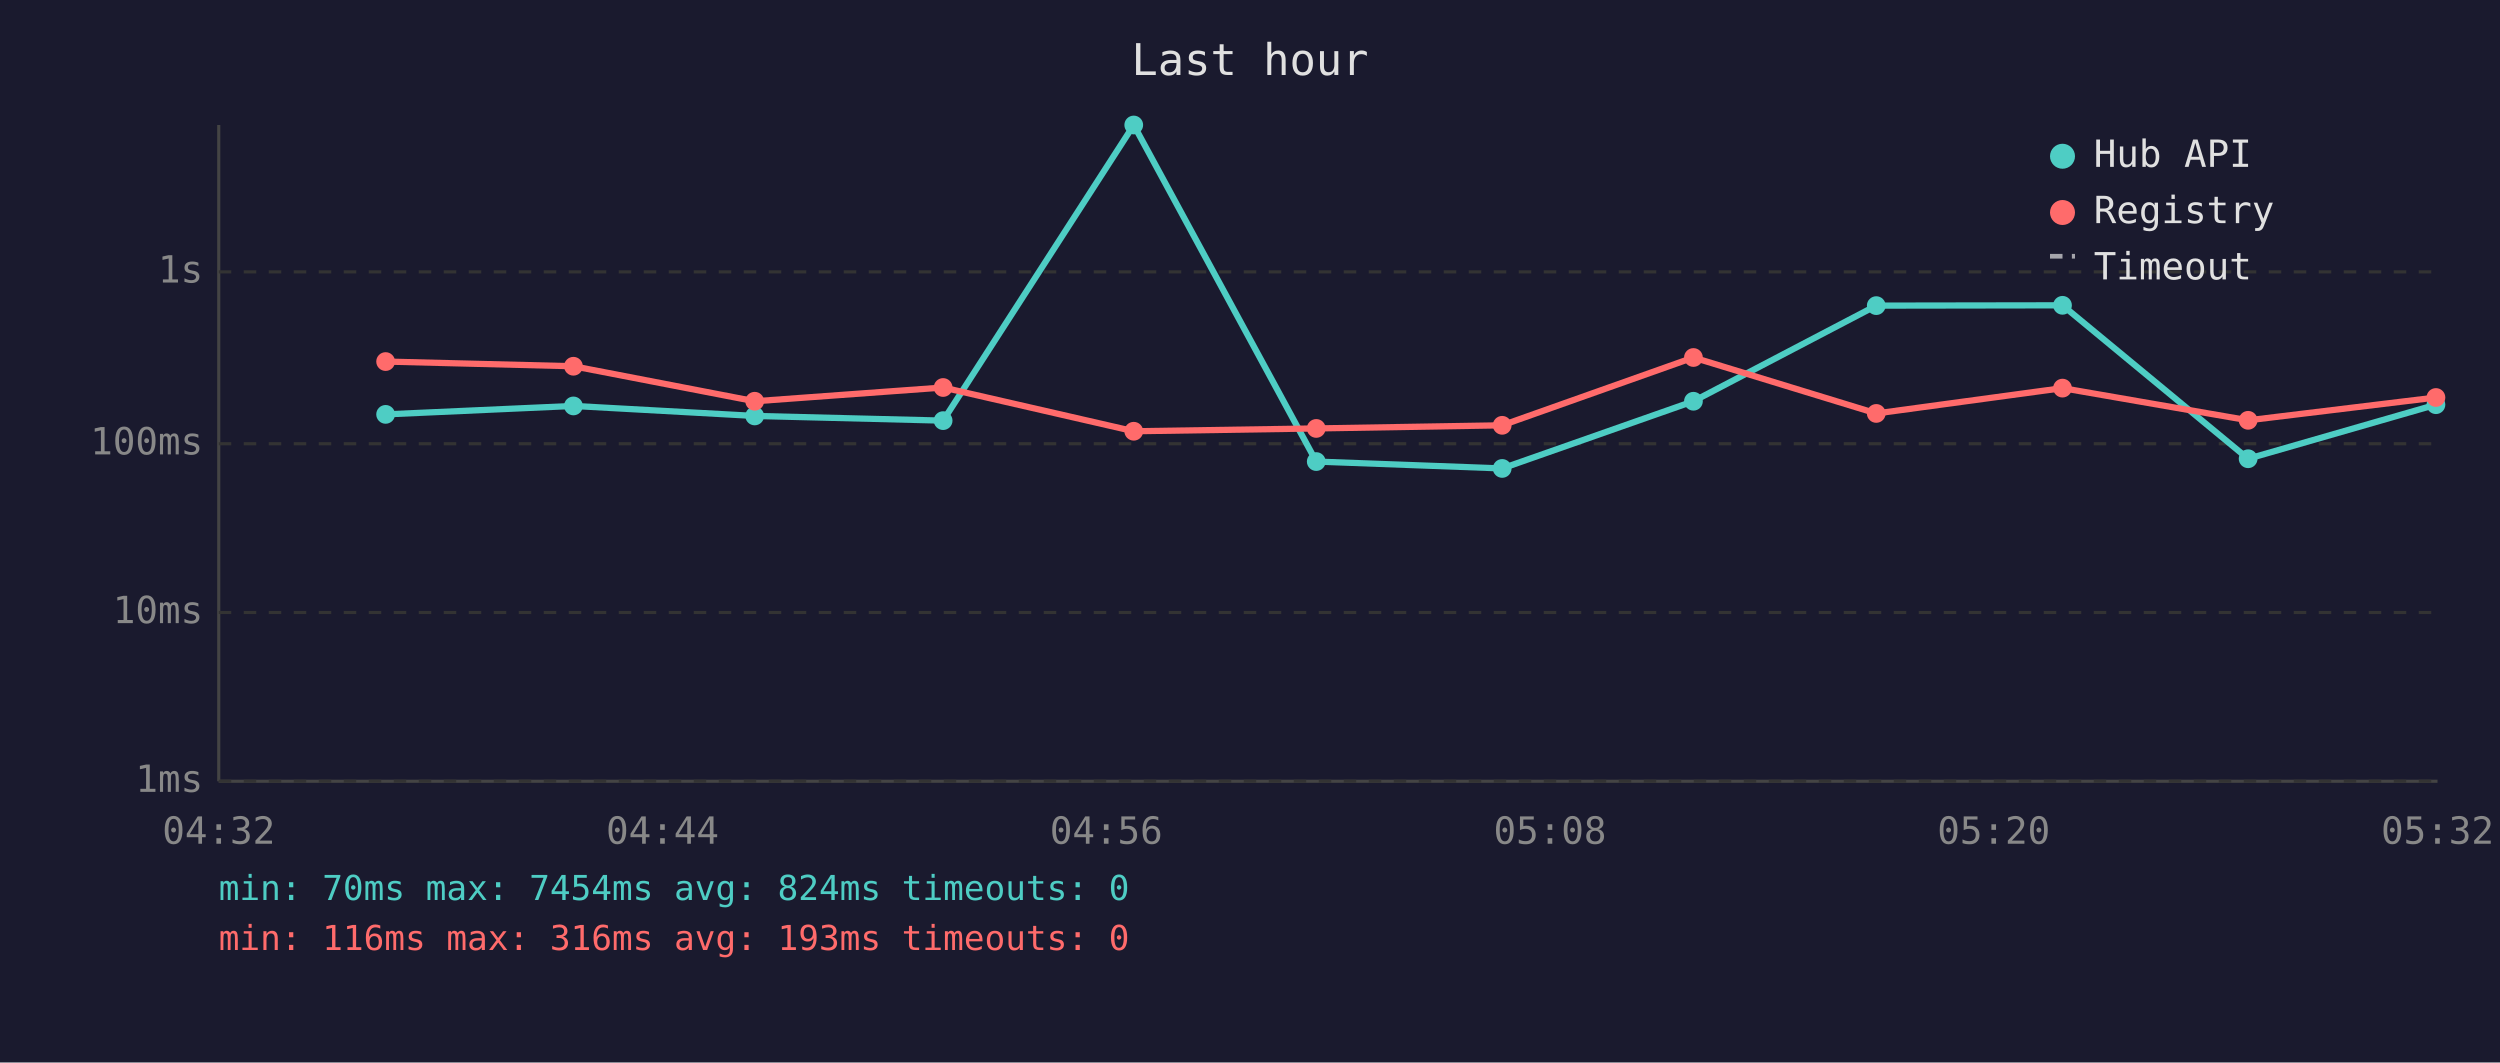
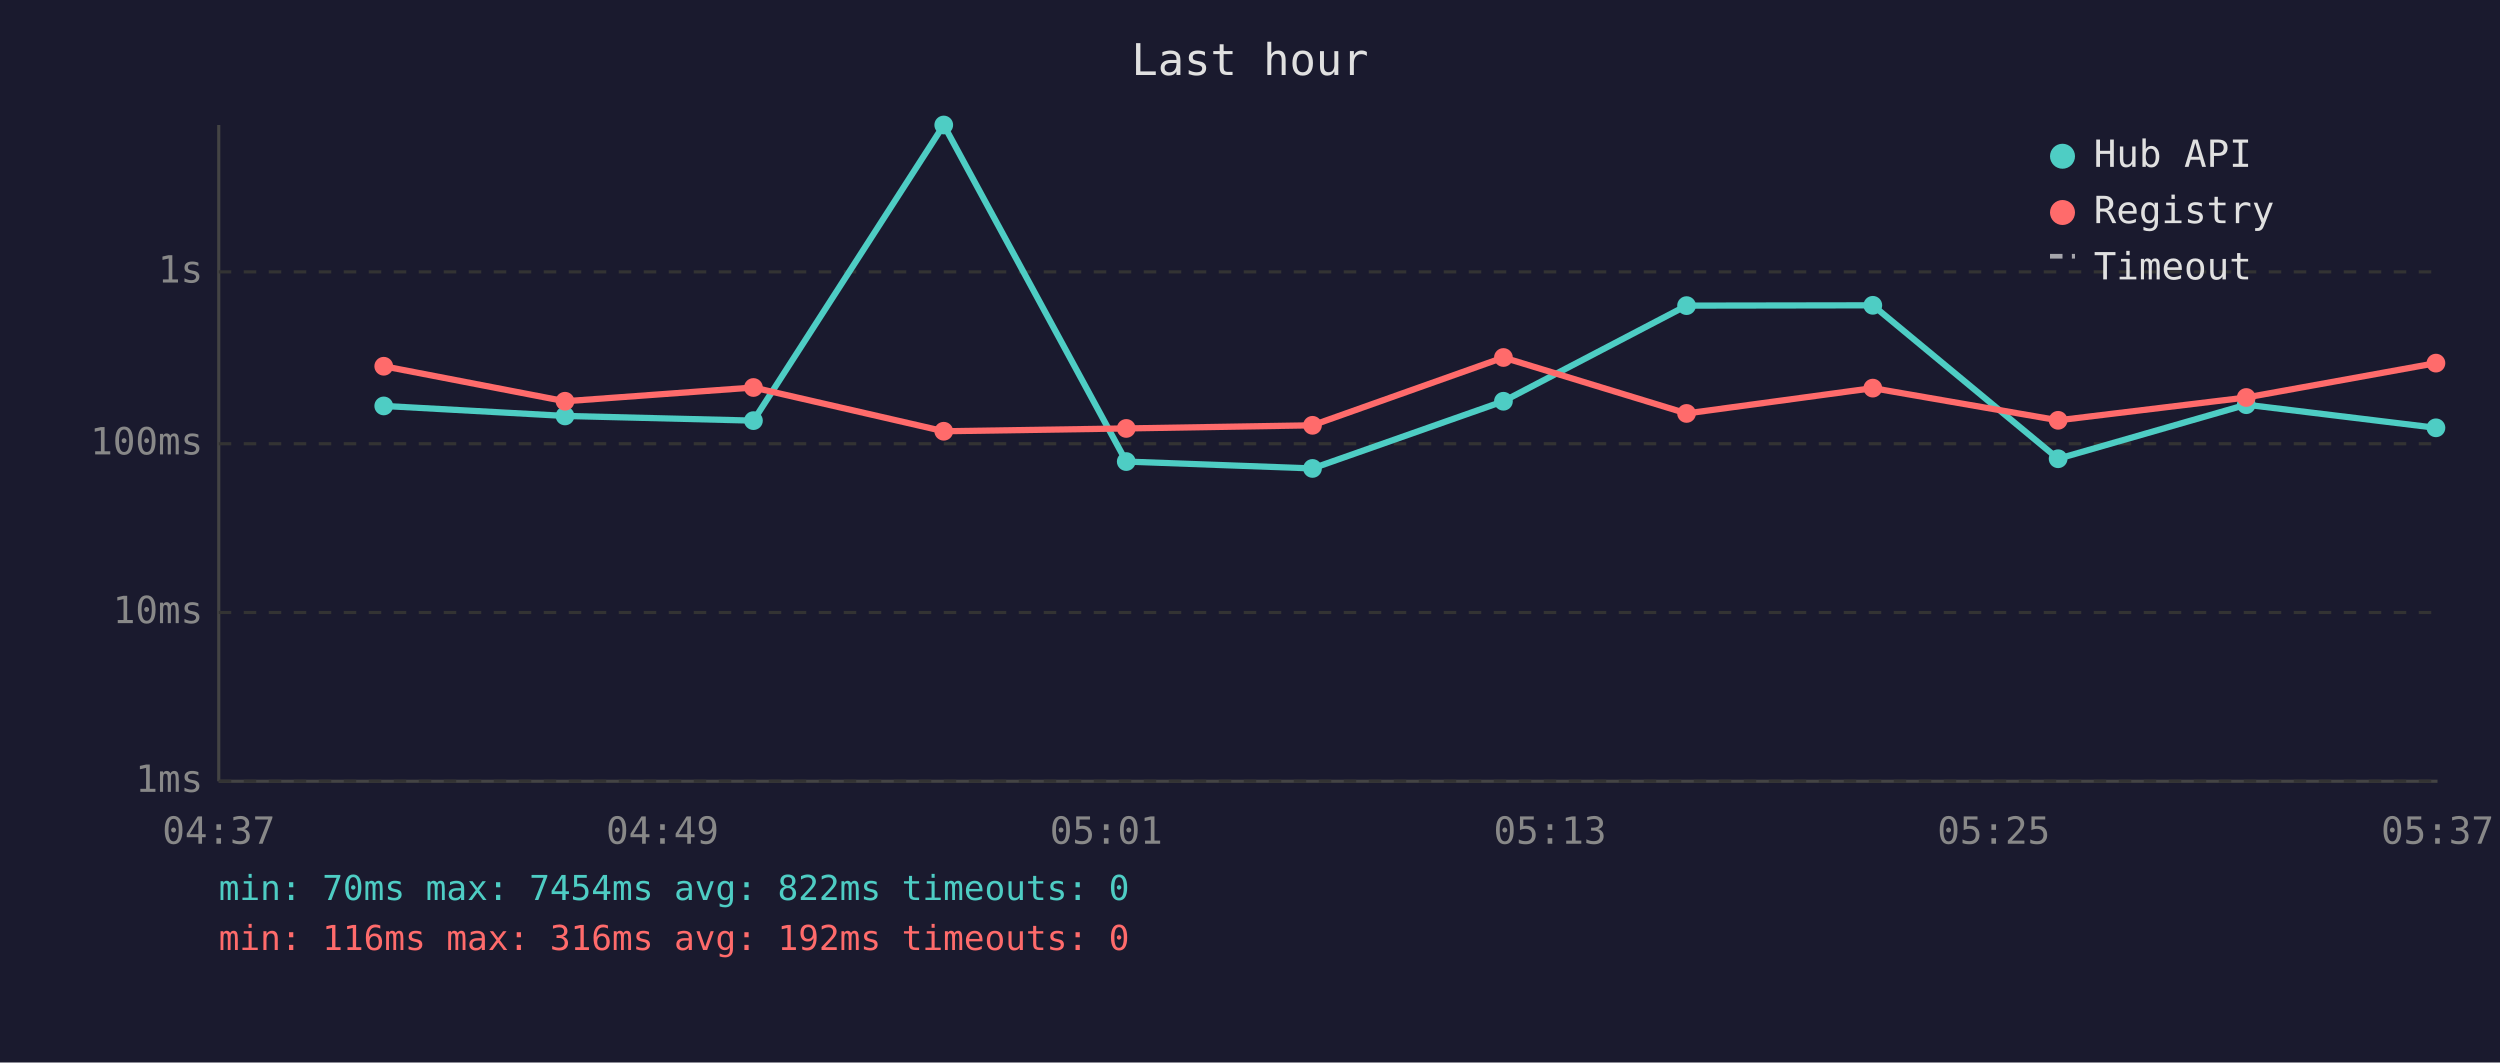
<svg xmlns="http://www.w3.org/2000/svg" viewBox="0 0 800 340" font-family="monospace" font-size="12">
  <rect width="800" height="340" fill="#1a1a2e" />
  <text x="400" y="24" fill="#e0e0e0" font-size="14" text-anchor="middle">Last hour</text>
  <line x1="70" y1="40" x2="70" y2="250" stroke="#444" stroke-width="1" />
  <line x1="70" y1="250" x2="780" y2="250" stroke="#444" stroke-width="1" />
  <line x1="70" y1="250" x2="780" y2="250" stroke="#333" stroke-width="1" stroke-dasharray="4" />
  <text x="65" y="250" fill="#888" text-anchor="end" dominant-baseline="middle">1ms</text>
  <line x1="70" y1="196" x2="780" y2="196" stroke="#333" stroke-width="1" stroke-dasharray="4" />
  <text x="65" y="196" fill="#888" text-anchor="end" dominant-baseline="middle">10ms</text>
  <line x1="70" y1="142" x2="780" y2="142" stroke="#333" stroke-width="1" stroke-dasharray="4" />
  <text x="65" y="142" fill="#888" text-anchor="end" dominant-baseline="middle">100ms</text>
  <line x1="70" y1="87" x2="780" y2="87" stroke="#333" stroke-width="1" stroke-dasharray="4" />
  <text x="65" y="87" fill="#888" text-anchor="end" dominant-baseline="middle">1s</text>
-   <text x="70" y="270" fill="#888" text-anchor="middle">04:32</text>
-   <text x="212" y="270" fill="#888" text-anchor="middle">04:44</text>
-   <text x="354" y="270" fill="#888" text-anchor="middle">04:56</text>
-   <text x="496" y="270" fill="#888" text-anchor="middle">05:08</text>
-   <text x="638" y="270" fill="#888" text-anchor="middle">05:20</text>
-   <text x="780" y="270" fill="#888" text-anchor="middle">05:32</text>
-   <polyline points="123.4,132.6 183.5,129.9 241.5,133.1 301.8,134.6 362.8,40.0 421.2,147.7 480.7,149.9 541.9,128.4 600.4,97.8 660.0,97.7 719.4,146.8 779.5,129.5" fill="none" stroke="#4ecdc4" stroke-width="2" opacity="1" />
-   <circle cx="123.4" cy="132.6" r="3" fill="#4ecdc4" />
-   <circle cx="183.5" cy="129.9" r="3" fill="#4ecdc4" />
-   <circle cx="241.5" cy="133.1" r="3" fill="#4ecdc4" />
-   <circle cx="301.8" cy="134.6" r="3" fill="#4ecdc4" />
-   <circle cx="362.8" cy="40.0" r="3" fill="#4ecdc4" />
-   <circle cx="421.2" cy="147.7" r="3" fill="#4ecdc4" />
-   <circle cx="480.7" cy="149.9" r="3" fill="#4ecdc4" />
-   <circle cx="541.9" cy="128.4" r="3" fill="#4ecdc4" />
-   <circle cx="600.4" cy="97.8" r="3" fill="#4ecdc4" />
-   <circle cx="660.0" cy="97.7" r="3" fill="#4ecdc4" />
-   <circle cx="719.4" cy="146.8" r="3" fill="#4ecdc4" />
-   <circle cx="779.5" cy="129.5" r="3" fill="#4ecdc4" />
-   <polyline points="123.4,115.7 183.5,117.2 241.5,128.4 301.8,124.0 362.8,138.0 421.2,137.1 480.7,136.1 541.9,114.4 600.4,132.3 660.0,124.2 719.4,134.5 779.5,127.2" fill="none" stroke="#ff6b6b" stroke-width="2" opacity="1" />
-   <circle cx="123.4" cy="115.7" r="3" fill="#ff6b6b" />
-   <circle cx="183.5" cy="117.2" r="3" fill="#ff6b6b" />
-   <circle cx="241.5" cy="128.4" r="3" fill="#ff6b6b" />
-   <circle cx="301.8" cy="124.0" r="3" fill="#ff6b6b" />
-   <circle cx="362.8" cy="138.0" r="3" fill="#ff6b6b" />
-   <circle cx="421.2" cy="137.1" r="3" fill="#ff6b6b" />
-   <circle cx="480.7" cy="136.1" r="3" fill="#ff6b6b" />
-   <circle cx="541.9" cy="114.4" r="3" fill="#ff6b6b" />
-   <circle cx="600.4" cy="132.3" r="3" fill="#ff6b6b" />
-   <circle cx="660.0" cy="124.2" r="3" fill="#ff6b6b" />
-   <circle cx="719.4" cy="134.5" r="3" fill="#ff6b6b" />
-   <circle cx="779.5" cy="127.2" r="3" fill="#ff6b6b" />
+   <text x="70" y="270" fill="#888" text-anchor="middle">04:37</text>
+   <text x="212" y="270" fill="#888" text-anchor="middle">04:49</text>
+   <text x="354" y="270" fill="#888" text-anchor="middle">05:01</text>
+   <text x="496" y="270" fill="#888" text-anchor="middle">05:13</text>
+   <text x="638" y="270" fill="#888" text-anchor="middle">05:25</text>
+   <text x="780" y="270" fill="#888" text-anchor="middle">05:37</text>
+   <polyline points="122.8,129.9 180.8,133.1 241.1,134.6 302.0,40.0 360.4,147.7 420.0,149.9 481.1,128.4 539.7,97.8 599.3,97.7 658.6,146.8 718.8,129.5 779.5,136.9" fill="none" stroke="#4ecdc4" stroke-width="2" opacity="1" />
+   <circle cx="122.8" cy="129.9" r="3" fill="#4ecdc4" />
+   <circle cx="180.8" cy="133.1" r="3" fill="#4ecdc4" />
+   <circle cx="241.1" cy="134.6" r="3" fill="#4ecdc4" />
+   <circle cx="302.0" cy="40.0" r="3" fill="#4ecdc4" />
+   <circle cx="360.4" cy="147.7" r="3" fill="#4ecdc4" />
+   <circle cx="420.0" cy="149.9" r="3" fill="#4ecdc4" />
+   <circle cx="481.1" cy="128.4" r="3" fill="#4ecdc4" />
+   <circle cx="539.7" cy="97.8" r="3" fill="#4ecdc4" />
+   <circle cx="599.3" cy="97.7" r="3" fill="#4ecdc4" />
+   <circle cx="658.6" cy="146.8" r="3" fill="#4ecdc4" />
+   <circle cx="718.8" cy="129.5" r="3" fill="#4ecdc4" />
+   <circle cx="779.5" cy="136.9" r="3" fill="#4ecdc4" />
+   <polyline points="122.8,117.2 180.8,128.4 241.1,124.0 302.0,138.0 360.4,137.1 420.0,136.1 481.1,114.4 539.7,132.3 599.3,124.2 658.6,134.5 718.8,127.2 779.5,116.2" fill="none" stroke="#ff6b6b" stroke-width="2" opacity="1" />
+   <circle cx="122.8" cy="117.2" r="3" fill="#ff6b6b" />
+   <circle cx="180.8" cy="128.4" r="3" fill="#ff6b6b" />
+   <circle cx="241.1" cy="124.0" r="3" fill="#ff6b6b" />
+   <circle cx="302.0" cy="138.0" r="3" fill="#ff6b6b" />
+   <circle cx="360.4" cy="137.1" r="3" fill="#ff6b6b" />
+   <circle cx="420.0" cy="136.1" r="3" fill="#ff6b6b" />
+   <circle cx="481.1" cy="114.4" r="3" fill="#ff6b6b" />
+   <circle cx="539.7" cy="132.3" r="3" fill="#ff6b6b" />
+   <circle cx="599.3" cy="124.2" r="3" fill="#ff6b6b" />
+   <circle cx="658.6" cy="134.5" r="3" fill="#ff6b6b" />
+   <circle cx="718.8" cy="127.2" r="3" fill="#ff6b6b" />
+   <circle cx="779.5" cy="116.2" r="3" fill="#ff6b6b" />
  <circle cx="660" cy="50" r="4" fill="#4ecdc4" />
  <text x="670" y="50" fill="#e0e0e0" dominant-baseline="middle">Hub API</text>
  <circle cx="660" cy="68" r="4" fill="#ff6b6b" />
  <text x="670" y="68" fill="#e0e0e0" dominant-baseline="middle">Registry</text>
  <line x1="656" y1="82" x2="664" y2="82" stroke="#e0e0e0" stroke-width="1.5" stroke-dasharray="4,3" opacity="0.7" />
  <text x="670" y="86" fill="#e0e0e0" dominant-baseline="middle">Timeout</text>
-   <text x="70" y="288" fill="#4ecdc4" font-size="11">min: 70ms  max: 7454ms  avg: 824ms  timeouts: 0</text>
-   <text x="70" y="304" fill="#ff6b6b" font-size="11">min: 116ms  max: 316ms  avg: 193ms  timeouts: 0</text>
+   <text x="70" y="288" fill="#4ecdc4" font-size="11">min: 70ms  max: 7454ms  avg: 822ms  timeouts: 0</text>
+   <text x="70" y="304" fill="#ff6b6b" font-size="11">min: 116ms  max: 316ms  avg: 192ms  timeouts: 0</text>
</svg>
